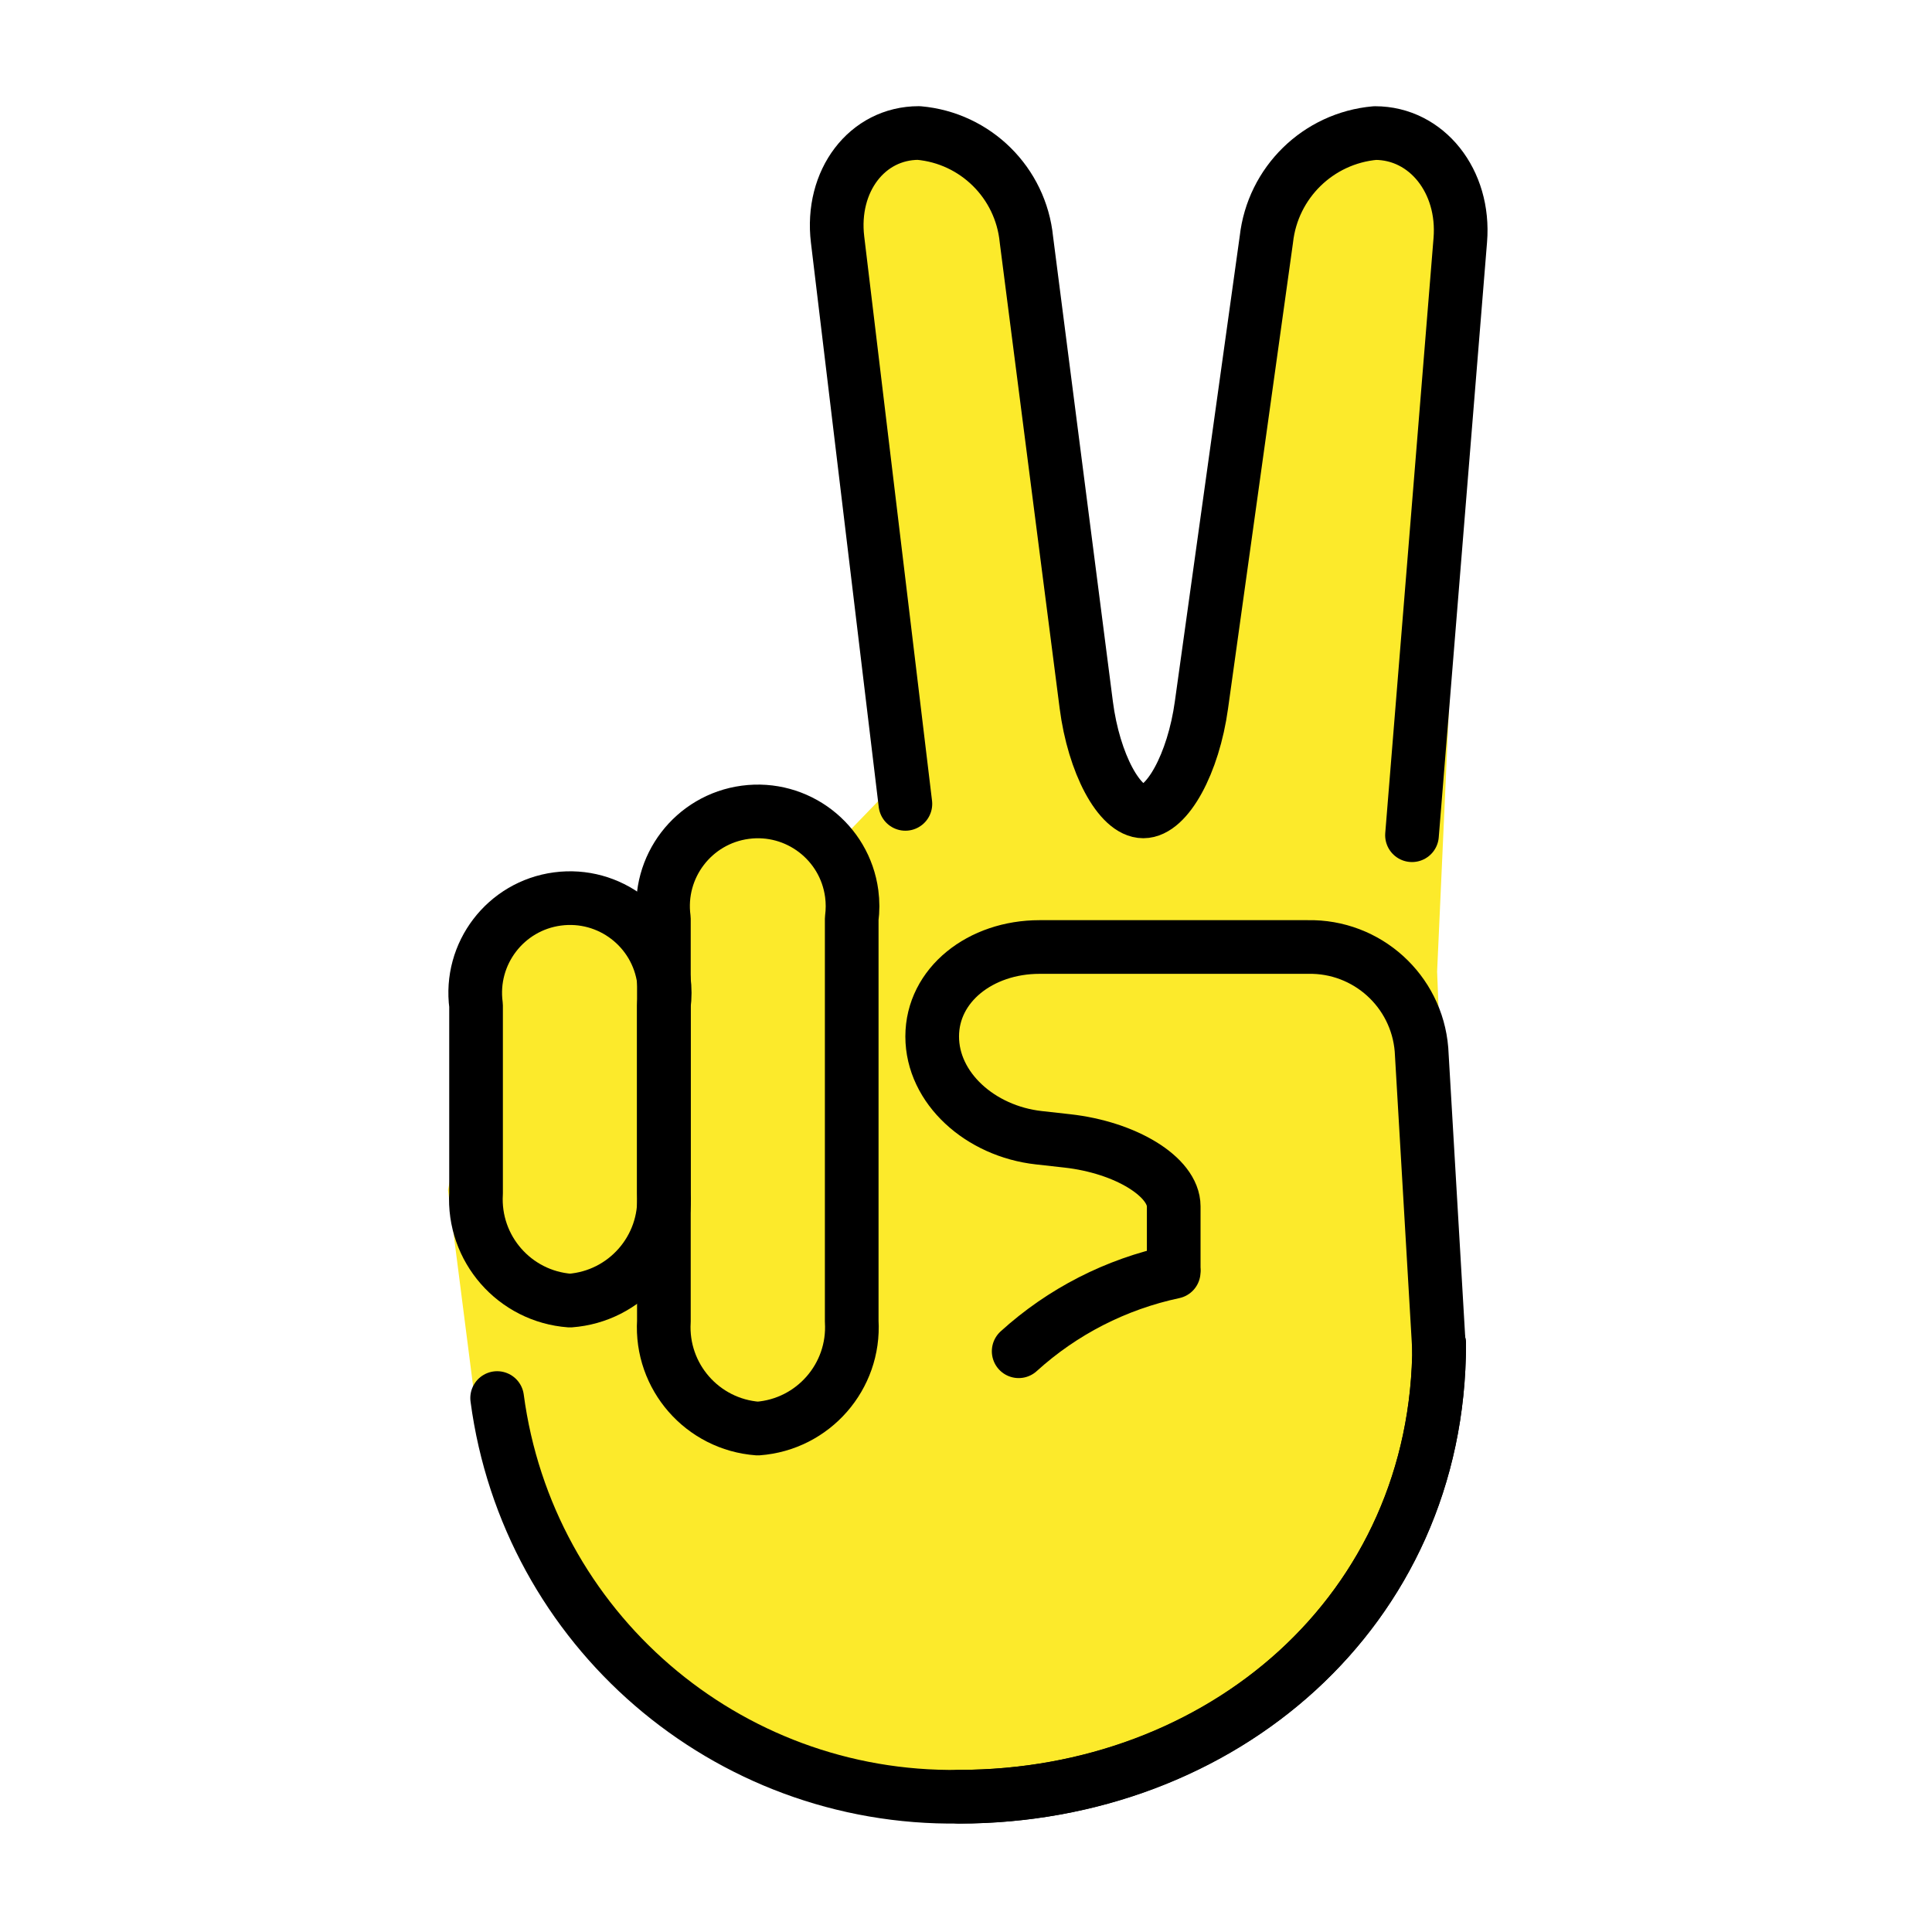
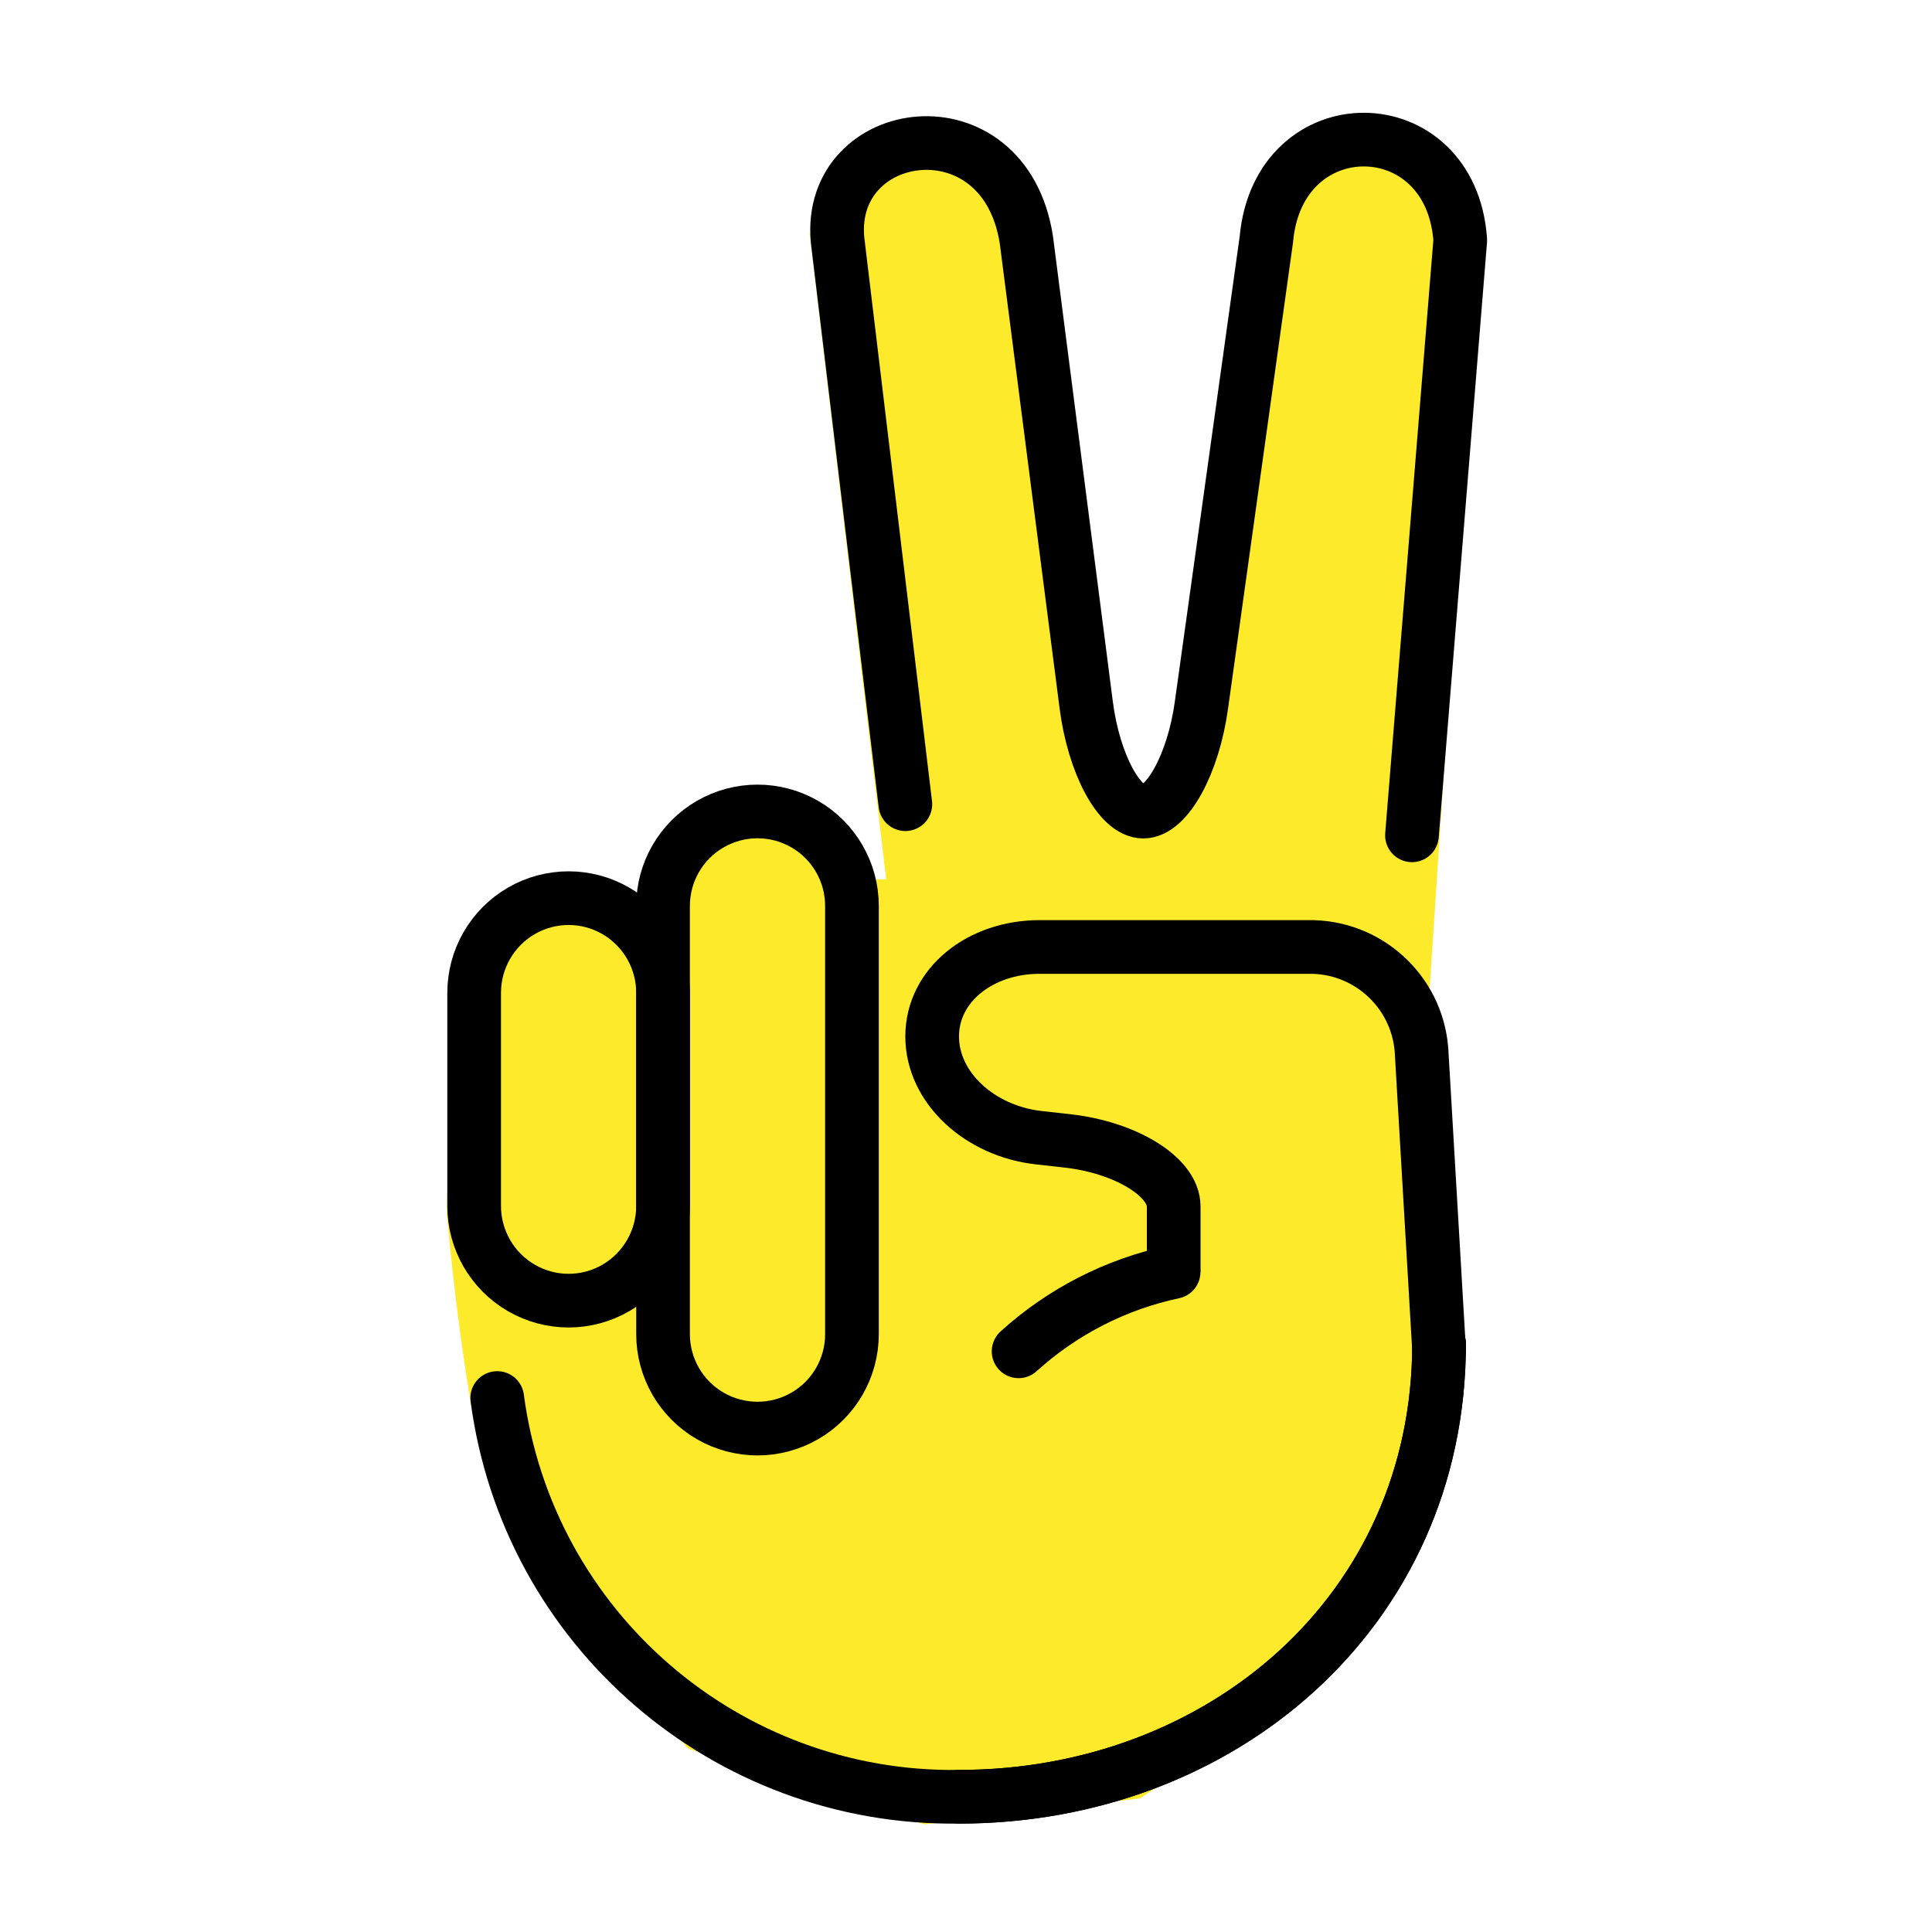
<svg xmlns="http://www.w3.org/2000/svg" id="emoji" viewBox="0 0 72 72">
  <g id="color" />
  <g id="hair" />
  <g id="skin">
-     <polygon fill="#fcea2b" stroke="none" points="53.557,36.208 54.807,8.542 52.932,5.292 49.307,5.667 46.932,11.292 44.557,28.667 43.057,30.417 40.932,28.167 38.182,7.292 35.432,5.292 31.89,5.958 31.224,9.875 32.737,29.845 31.569,31.054 29.224,30.125 26.64,30.958 25.557,32.875 24.807,34.875 22.64,33.625 20.39,33.875 18.807,35.625 18.14,37.625 16.695,44.345 17.686,52.088 20.224,57.375 26.224,64.292 34.557,66.958 42.14,66.042 49.807,61.542 52.974,56.542 53.89,44.458" />
+     <path fill="#fcea2b" stroke="#fcea2b" stroke-width="2" d="m52.24 37.4 1.906-29.01-1.397-2.065-3.985 0.236-1.837 4.735-2.375 17.38-1.906 2.125-2.656-2.312-2.5-21.12-2.155-1.694-2.137 0.079-1.989 3.188 2.943 24.83h-2.557c-2.036-5.827-6.417-2.234-7.105 1.084-4.414-2.323-4.892-0.595-6.62 2.234l-0.221 8.076c0.264 2.848 0.52 4.681 0.873 6.947l1.697 5.274 6 6.917 8.333 2.666 7.583-0.916 6.917-4.594 3.48-5.344c1.194-6.675 1.056-12.23-0.292-18.71z" />
  </g>
  <g id="skin-shadow" />
  <g id="line">
-     <path fill="none" stroke="#000000" stroke-linecap="round" stroke-linejoin="round" stroke-width="2" d="M52.621,31.126 l1.8-22.18c0.178-2.193-1.252-3.987-3.177-3.987c-2.12,0.189-3.814,1.845-4.05,3.961l-2.42,17.356 c-0.3,2.179-1.278,3.962-2.166,3.962s-1.845-1.785-2.126-3.967l-2.231-17.345c-0.209-2.115-1.894-3.783-4.012-3.969 c-1.926,0-3.287,1.786-3.025,3.97l2.527,21.031" />
-     <path fill="none" stroke="#000000" stroke-linecap="round" stroke-linejoin="round" stroke-width="2" d="M18.377,49.623" />
-     <path fill="none" stroke="#000000" stroke-linecap="round" stroke-linejoin="round" stroke-width="2" d="M53.633,50.081 c0,9.872-8.02,16.878-17.893,16.878" />
-     <path fill="none" stroke="#000000" stroke-linecap="round" stroke-linejoin="round" stroke-width="2" d="M21.241,48.469 c-2.064-0.153-3.623-1.934-3.5-4v-7c-0.258-1.933,1.1-3.709,3.033-3.967c1.933-0.258,3.709,1.1,3.967,3.033 c0.041,0.31,0.041,0.624,0,0.934v7C24.864,46.535,23.305,48.316,21.241,48.469z" />
-     <path fill="none" stroke="#000000" stroke-linecap="round" stroke-linejoin="round" stroke-width="2" d="M43.741,47.291v-2.333 c0-1.1-1.789-2.2-3.976-2.441l-1.049-0.117c-2.187-0.242-3.976-1.851-3.976-3.774s1.8-3.334,4-3.334h10 c2.201-0.045,4.057,1.632,4.235,3.826l0.657,11.213" />
-     <path fill="none" stroke="#000000" stroke-linecap="round" stroke-linejoin="round" stroke-width="2" d="M37.963,50.357 c1.63-1.48,3.624-2.5,5.777-2.958" />
-     <path fill="none" stroke="#000000" stroke-linecap="round" stroke-linejoin="round" stroke-width="2" d="M28.241,53.238 c-2.064-0.153-3.623-1.934-3.5-4v-15c-0.258-1.933,1.1-3.709,3.033-3.967c1.933-0.258,3.709,1.1,3.967,3.033 c0.041,0.31,0.041,0.624,0,0.934v15C31.864,51.304,30.305,53.085,28.241,53.238z" />
-     <path fill="none" stroke="#000000" stroke-linecap="round" stroke-miterlimit="10" stroke-width="2" d="M18.527,52.101 c1.142,8.6,8.539,14.985,17.214,14.857c9.667,0,17.893-6.833,17.893-16.878" />
+     <path fill="none" stroke="#000" stroke-linecap="round" stroke-linejoin="round" stroke-width="2" d="m52.62 31.13 1.8-22.18c-0.343-4.964-6.779-5.02-7.227-0.026l-2.42 17.36c-0.3 2.179-1.278 3.962-2.166 3.962s-1.845-1.785-2.126-3.967l-2.231-17.34c-0.82-5.278-7.439-4.322-7.037 0.001l2.527 21.03" />
+     <path fill="none" stroke="#000" stroke-linecap="round" stroke-linejoin="round" stroke-width="2" d="m18.38 49.62" />
+     <path fill="none" stroke="#000" stroke-linecap="round" stroke-linejoin="round" stroke-width="2" d="m53.63 50.08c0 9.872-8.02 16.88-17.89 16.88" />
+     <path fill="none" stroke="#000" stroke-linecap="round" stroke-linejoin="round" stroke-width="2" d="m43.74 47.29v-2.333c0-1.1-1.789-2.2-3.976-2.441l-1.049-0.117c-2.187-0.242-3.976-1.851-3.976-3.774s1.8-3.334 4-3.334h10c2.201-0.045 4.057 1.632 4.235 3.826l0.657 11.21" />
+     <path fill="none" stroke="#000" stroke-linecap="round" stroke-linejoin="round" stroke-width="2" d="m37.96 50.36c1.63-1.48 3.624-2.5 5.777-2.958" />
+     <path fill="none" stroke="#000" stroke-linecap="round" stroke-miterlimit="10" stroke-width="2" d="m18.53 52.1c1.142 8.6 8.539 14.98 17.21 14.86 9.667 0 17.89-6.833 17.89-16.88" />
+     <path fill="none" stroke="#000" stroke-linecap="round" stroke-linejoin="round" stroke-width="2" d="m31.75 49.72c0 1.258-0.671 2.42-1.76 3.048s-2.431 0.629-3.52 0-1.76-1.791-1.76-3.048v-15.96c0-1.258 0.671-2.42 1.76-3.048s2.431-0.629 3.52 0c1.089 0.629 1.76 1.791 1.76 3.049z" paint-order="normal" />
+     <path fill="none" stroke="#000" stroke-linecap="round" stroke-linejoin="round" stroke-width="2" d="m24.71 44.94c0 1.262-0.671 2.427-1.76 3.058s-2.431 0.631-3.52 0c-1.089-0.631-1.76-1.796-1.76-3.058v-7.937c0-1.262 0.671-2.427 1.76-3.058 1.089-0.631 2.431-0.631 3.52 0s1.76 1.796 1.76 3.058z" paint-order="normal" />
  </g>
</svg>
